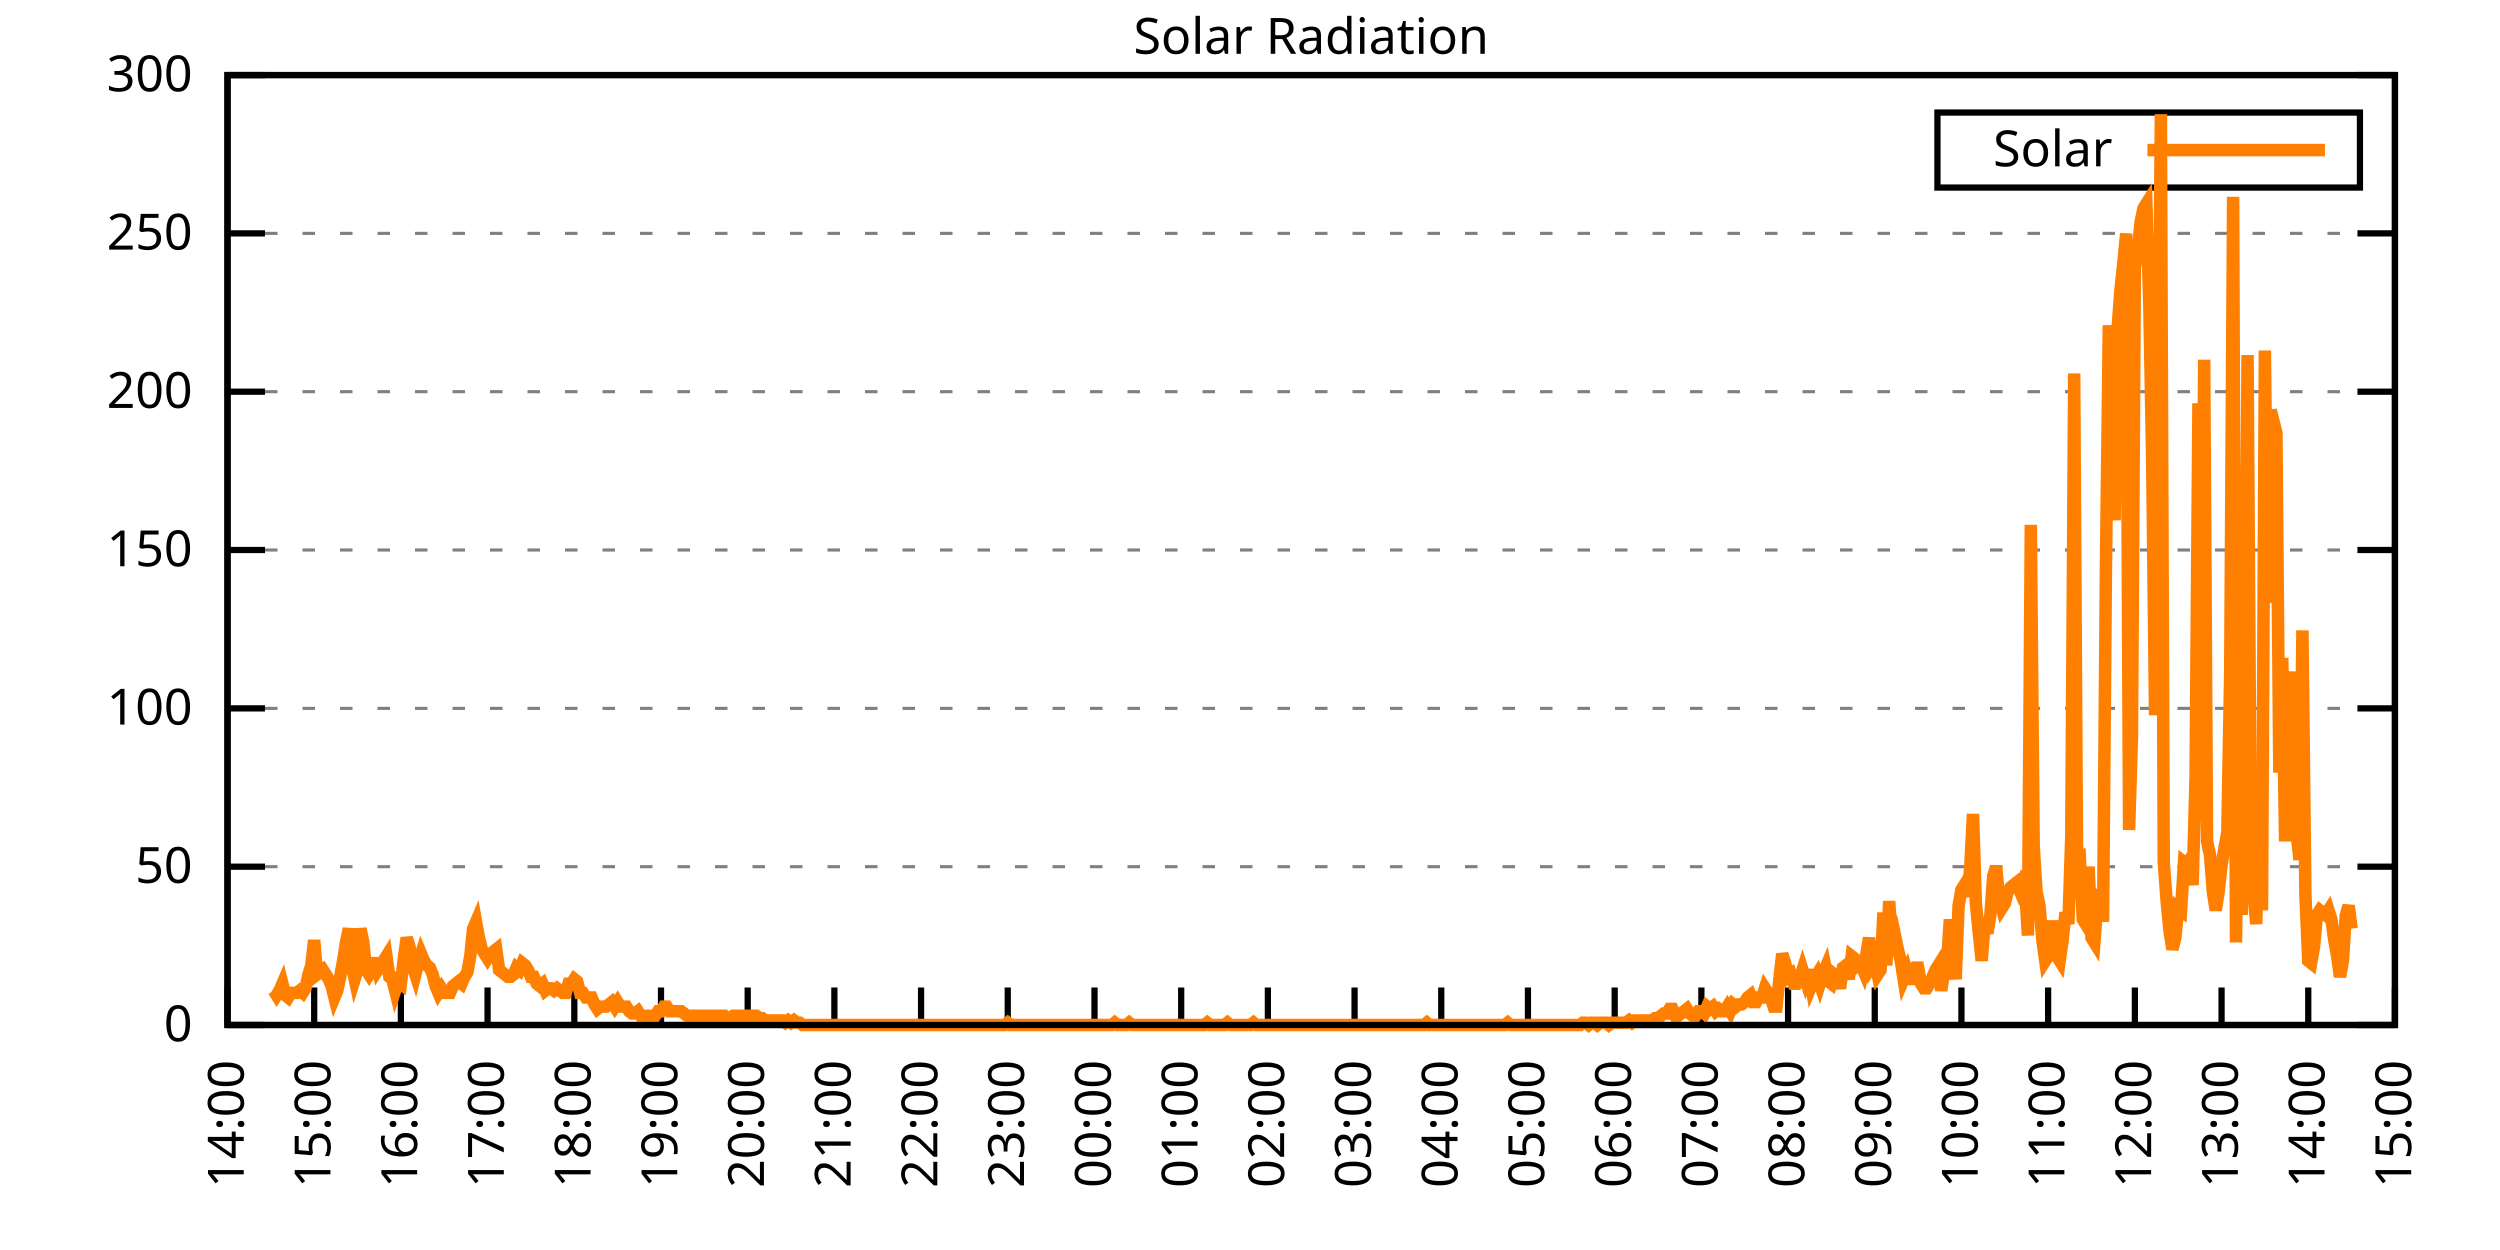
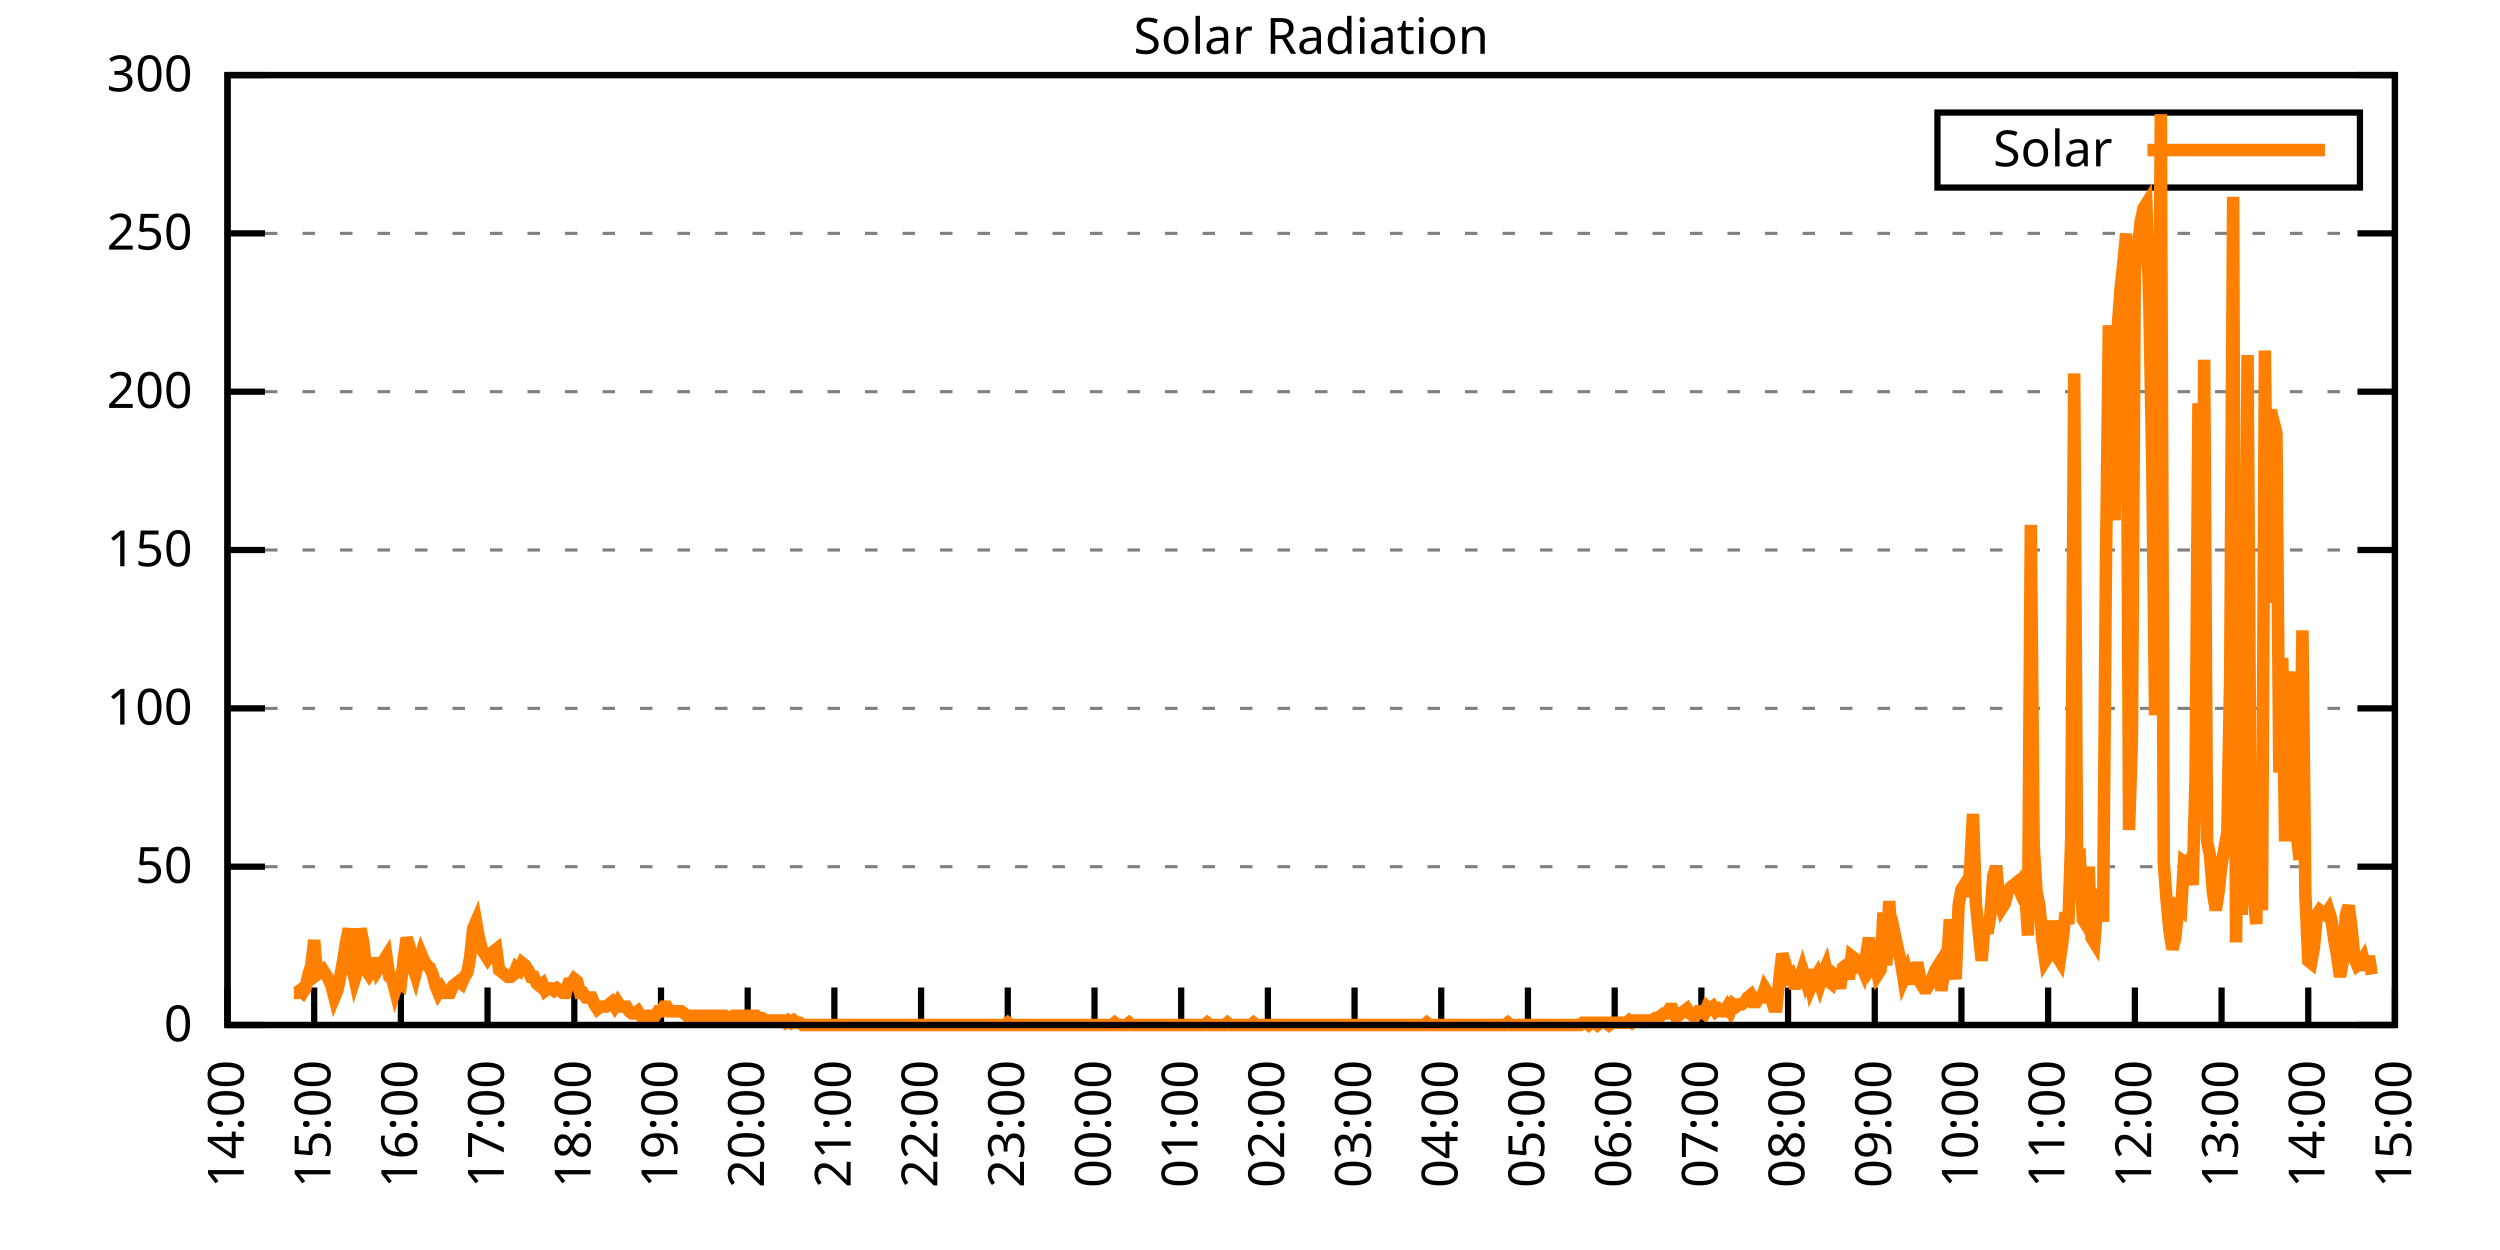
<svg xmlns="http://www.w3.org/2000/svg" xmlns:xlink="http://www.w3.org/1999/xlink" width="400" height="200" viewBox="0 0 400 200">
  <g id="gnuplot_canvas">
    <rect x="0" y="0" width="400" height="200" fill="none" />
    <defs>
      <circle id="gpDot" r="0.5" stroke-width="0.5" stroke="currentColor" />
      <path id="gpPt0" stroke-width="0.333" stroke="currentColor" d="M-1,0 h2 M0,-1 v2" />
      <path id="gpPt1" stroke-width="0.333" stroke="currentColor" d="M-1,-1 L1,1 M1,-1 L-1,1" />
      <path id="gpPt2" stroke-width="0.333" stroke="currentColor" d="M-1,0 L1,0 M0,-1 L0,1 M-1,-1 L1,1 M-1,1 L1,-1" />
      <rect id="gpPt3" stroke-width="0.333" stroke="currentColor" x="-1" y="-1" width="2" height="2" />
      <rect id="gpPt4" stroke-width="0.333" stroke="currentColor" fill="currentColor" x="-1" y="-1" width="2" height="2" />
      <circle id="gpPt5" stroke-width="0.333" stroke="currentColor" cx="0" cy="0" r="1" />
      <use xlink:href="#gpPt5" id="gpPt6" fill="currentColor" stroke="none" />
      <path id="gpPt7" stroke-width="0.333" stroke="currentColor" d="M0,-1.33 L-1.33,0.67 L1.33,0.67 z" />
      <use xlink:href="#gpPt7" id="gpPt8" fill="currentColor" stroke="none" />
      <use xlink:href="#gpPt7" id="gpPt9" stroke="currentColor" transform="rotate(180)" />
      <use xlink:href="#gpPt9" id="gpPt10" fill="currentColor" stroke="none" />
      <use xlink:href="#gpPt3" id="gpPt11" stroke="currentColor" transform="rotate(45)" />
      <use xlink:href="#gpPt11" id="gpPt12" fill="currentColor" stroke="none" />
      <path id="gpPt13" stroke-width="0.333" stroke="currentColor" d="M0,1.330 L1.265,0.411 L0.782,-1.067 L-0.782,-1.076 L-1.265,0.411 z" />
      <use xlink:href="#gpPt13" id="gpPt14" fill="currentColor" stroke="none" />
      <filter id="textbox" filterUnits="objectBoundingBox" x="0" y="0" height="1" width="1">
        <feFlood flood-color="white" flood-opacity="1" result="bgnd" />
        <feComposite in="SourceGraphic" in2="bgnd" operator="atop" />
      </filter>
      <filter id="greybox" filterUnits="objectBoundingBox" x="0" y="0" height="1" width="1">
        <feFlood flood-color="lightgrey" flood-opacity="1" result="grey" />
        <feComposite in="SourceGraphic" in2="grey" operator="atop" />
      </filter>
    </defs>
    <g fill="none" color="white" stroke="currentColor" stroke-width="1.00" stroke-linecap="butt" stroke-linejoin="miter">
</g>
    <g fill="none" color="black" stroke="currentColor" stroke-width="1.00" stroke-linecap="butt" stroke-linejoin="miter">
      <g stroke="none" shape-rendering="crispEdges">
        <polygon fill="rgb(255, 255, 255)" points="36.40,164.00 383.18,164.00 383.18,12.02 36.40,12.02 " />
      </g>
    </g>
    <g fill="none" color="black" stroke="currentColor" stroke-width="1.00" stroke-linecap="butt" stroke-linejoin="miter">
</g>
    <g fill="none" color="black" stroke="black" stroke-width="0.50" stroke-linecap="butt" stroke-linejoin="miter">
</g>
    <g fill="none" color="gray" stroke="currentColor" stroke-width="0.50" stroke-linecap="butt" stroke-linejoin="miter">
      <path stroke="gray" stroke-dasharray="2,4" class="gridline" d="M36.40,164.00 L383.19,164.00  " />
    </g>
    <g fill="none" color="gray" stroke="gray" stroke-width="1.00" stroke-linecap="butt" stroke-linejoin="miter">
</g>
    <g fill="none" color="black" stroke="currentColor" stroke-width="1.00" stroke-linecap="butt" stroke-linejoin="miter">
      <path stroke="black" d="M36.40,164.00 L42.40,164.00 M383.19,164.00 L377.19,164.00  " />
      <g transform="translate(30.80,166.60)" stroke="none" fill="black" font-family="Sans" font-size="8.00" text-anchor="end">
        <text>
          <tspan font-family="Sans"> 0</tspan>
        </text>
      </g>
    </g>
    <g fill="none" color="black" stroke="currentColor" stroke-width="1.00" stroke-linecap="butt" stroke-linejoin="miter">
</g>
    <g fill="none" color="black" stroke="black" stroke-width="0.50" stroke-linecap="butt" stroke-linejoin="miter">
</g>
    <g fill="none" color="gray" stroke="currentColor" stroke-width="0.50" stroke-linecap="butt" stroke-linejoin="miter">
      <path stroke="gray" stroke-dasharray="2,4" class="gridline" d="M36.40,138.67 L383.19,138.67  " />
    </g>
    <g fill="none" color="gray" stroke="gray" stroke-width="1.00" stroke-linecap="butt" stroke-linejoin="miter">
</g>
    <g fill="none" color="black" stroke="currentColor" stroke-width="1.00" stroke-linecap="butt" stroke-linejoin="miter">
      <path stroke="black" d="M36.40,138.67 L42.40,138.67 M383.19,138.67 L377.19,138.67  " />
      <g transform="translate(30.80,141.27)" stroke="none" fill="black" font-family="Sans" font-size="8.00" text-anchor="end">
        <text>
          <tspan font-family="Sans"> 50</tspan>
        </text>
      </g>
    </g>
    <g fill="none" color="black" stroke="currentColor" stroke-width="1.00" stroke-linecap="butt" stroke-linejoin="miter">
</g>
    <g fill="none" color="black" stroke="black" stroke-width="0.50" stroke-linecap="butt" stroke-linejoin="miter">
</g>
    <g fill="none" color="gray" stroke="currentColor" stroke-width="0.50" stroke-linecap="butt" stroke-linejoin="miter">
      <path stroke="gray" stroke-dasharray="2,4" class="gridline" d="M36.40,113.34 L383.19,113.34  " />
    </g>
    <g fill="none" color="gray" stroke="gray" stroke-width="1.00" stroke-linecap="butt" stroke-linejoin="miter">
</g>
    <g fill="none" color="black" stroke="currentColor" stroke-width="1.00" stroke-linecap="butt" stroke-linejoin="miter">
      <path stroke="black" d="M36.40,113.34 L42.40,113.34 M383.19,113.34 L377.19,113.34  " />
      <g transform="translate(30.80,115.94)" stroke="none" fill="black" font-family="Sans" font-size="8.00" text-anchor="end">
        <text>
          <tspan font-family="Sans"> 100</tspan>
        </text>
      </g>
    </g>
    <g fill="none" color="black" stroke="currentColor" stroke-width="1.00" stroke-linecap="butt" stroke-linejoin="miter">
</g>
    <g fill="none" color="black" stroke="black" stroke-width="0.50" stroke-linecap="butt" stroke-linejoin="miter">
</g>
    <g fill="none" color="gray" stroke="currentColor" stroke-width="0.50" stroke-linecap="butt" stroke-linejoin="miter">
      <path stroke="gray" stroke-dasharray="2,4" class="gridline" d="M36.40,88.00 L383.19,88.00  " />
    </g>
    <g fill="none" color="gray" stroke="gray" stroke-width="1.00" stroke-linecap="butt" stroke-linejoin="miter">
</g>
    <g fill="none" color="black" stroke="currentColor" stroke-width="1.00" stroke-linecap="butt" stroke-linejoin="miter">
      <path stroke="black" d="M36.40,88.00 L42.40,88.00 M383.19,88.00 L377.19,88.00  " />
      <g transform="translate(30.80,90.60)" stroke="none" fill="black" font-family="Sans" font-size="8.00" text-anchor="end">
        <text>
          <tspan font-family="Sans"> 150</tspan>
        </text>
      </g>
    </g>
    <g fill="none" color="black" stroke="currentColor" stroke-width="1.00" stroke-linecap="butt" stroke-linejoin="miter">
</g>
    <g fill="none" color="black" stroke="black" stroke-width="0.50" stroke-linecap="butt" stroke-linejoin="miter">
</g>
    <g fill="none" color="gray" stroke="currentColor" stroke-width="0.50" stroke-linecap="butt" stroke-linejoin="miter">
      <path stroke="gray" stroke-dasharray="2,4" class="gridline" d="M36.40,62.67 L383.19,62.67  " />
    </g>
    <g fill="none" color="gray" stroke="gray" stroke-width="1.00" stroke-linecap="butt" stroke-linejoin="miter">
</g>
    <g fill="none" color="black" stroke="currentColor" stroke-width="1.00" stroke-linecap="butt" stroke-linejoin="miter">
      <path stroke="black" d="M36.40,62.67 L42.40,62.67 M383.19,62.67 L377.19,62.67  " />
      <g transform="translate(30.80,65.27)" stroke="none" fill="black" font-family="Sans" font-size="8.00" text-anchor="end">
        <text>
          <tspan font-family="Sans"> 200</tspan>
        </text>
      </g>
    </g>
    <g fill="none" color="black" stroke="currentColor" stroke-width="1.00" stroke-linecap="butt" stroke-linejoin="miter">
</g>
    <g fill="none" color="black" stroke="black" stroke-width="0.50" stroke-linecap="butt" stroke-linejoin="miter">
</g>
    <g fill="none" color="gray" stroke="currentColor" stroke-width="0.50" stroke-linecap="butt" stroke-linejoin="miter">
      <path stroke="gray" stroke-dasharray="2,4" class="gridline" d="M36.40,37.34 L383.19,37.34  " />
    </g>
    <g fill="none" color="gray" stroke="gray" stroke-width="1.00" stroke-linecap="butt" stroke-linejoin="miter">
</g>
    <g fill="none" color="black" stroke="currentColor" stroke-width="1.00" stroke-linecap="butt" stroke-linejoin="miter">
      <path stroke="black" d="M36.40,37.34 L42.40,37.34 M383.19,37.34 L377.19,37.34  " />
      <g transform="translate(30.80,39.94)" stroke="none" fill="black" font-family="Sans" font-size="8.00" text-anchor="end">
        <text>
          <tspan font-family="Sans"> 250</tspan>
        </text>
      </g>
    </g>
    <g fill="none" color="black" stroke="currentColor" stroke-width="1.00" stroke-linecap="butt" stroke-linejoin="miter">
</g>
    <g fill="none" color="black" stroke="black" stroke-width="0.50" stroke-linecap="butt" stroke-linejoin="miter">
</g>
    <g fill="none" color="gray" stroke="currentColor" stroke-width="0.50" stroke-linecap="butt" stroke-linejoin="miter">
      <path stroke="gray" stroke-dasharray="2,4" class="gridline" d="M36.40,12.01 L383.19,12.01  " />
    </g>
    <g fill="none" color="gray" stroke="gray" stroke-width="1.00" stroke-linecap="butt" stroke-linejoin="miter">
</g>
    <g fill="none" color="black" stroke="currentColor" stroke-width="1.00" stroke-linecap="butt" stroke-linejoin="miter">
      <path stroke="black" d="M36.40,12.01 L42.40,12.01 M383.19,12.01 L377.19,12.01  " />
      <g transform="translate(30.80,14.61)" stroke="none" fill="black" font-family="Sans" font-size="8.00" text-anchor="end">
        <text>
          <tspan font-family="Sans"> 300</tspan>
        </text>
      </g>
    </g>
    <g fill="none" color="black" stroke="currentColor" stroke-width="1.00" stroke-linecap="butt" stroke-linejoin="miter">
      <path stroke="black" d="M36.40,164.00 L36.40,158.00  " />
      <g transform="translate(39.00,169.60) rotate(270.00)" stroke="none" fill="black" font-family="Sans" font-size="8.00" text-anchor="end">
        <text>
          <tspan font-family="Sans">14:00</tspan>
        </text>
      </g>
    </g>
    <g fill="none" color="black" stroke="currentColor" stroke-width="1.00" stroke-linecap="butt" stroke-linejoin="miter">
      <path stroke="black" d="M50.27,164.00 L50.27,158.00  " />
      <g transform="translate(52.87,169.60) rotate(270.00)" stroke="none" fill="black" font-family="Sans" font-size="8.00" text-anchor="end">
        <text>
          <tspan font-family="Sans">15:00</tspan>
        </text>
      </g>
    </g>
    <g fill="none" color="black" stroke="currentColor" stroke-width="1.00" stroke-linecap="butt" stroke-linejoin="miter">
      <path stroke="black" d="M64.14,164.00 L64.14,158.00  " />
      <g transform="translate(66.74,169.60) rotate(270.00)" stroke="none" fill="black" font-family="Sans" font-size="8.00" text-anchor="end">
        <text>
          <tspan font-family="Sans">16:00</tspan>
        </text>
      </g>
    </g>
    <g fill="none" color="black" stroke="currentColor" stroke-width="1.00" stroke-linecap="butt" stroke-linejoin="miter">
      <path stroke="black" d="M78.01,164.00 L78.01,158.00  " />
      <g transform="translate(80.61,169.60) rotate(270.00)" stroke="none" fill="black" font-family="Sans" font-size="8.00" text-anchor="end">
        <text>
          <tspan font-family="Sans">17:00</tspan>
        </text>
      </g>
    </g>
    <g fill="none" color="black" stroke="currentColor" stroke-width="1.00" stroke-linecap="butt" stroke-linejoin="miter">
      <path stroke="black" d="M91.89,164.00 L91.89,158.00  " />
      <g transform="translate(94.49,169.60) rotate(270.00)" stroke="none" fill="black" font-family="Sans" font-size="8.00" text-anchor="end">
        <text>
          <tspan font-family="Sans">18:00</tspan>
        </text>
      </g>
    </g>
    <g fill="none" color="black" stroke="currentColor" stroke-width="1.00" stroke-linecap="butt" stroke-linejoin="miter">
      <path stroke="black" d="M105.76,164.00 L105.76,158.00  " />
      <g transform="translate(108.36,169.60) rotate(270.00)" stroke="none" fill="black" font-family="Sans" font-size="8.00" text-anchor="end">
        <text>
          <tspan font-family="Sans">19:00</tspan>
        </text>
      </g>
    </g>
    <g fill="none" color="black" stroke="currentColor" stroke-width="1.00" stroke-linecap="butt" stroke-linejoin="miter">
      <path stroke="black" d="M119.63,164.00 L119.63,158.00  " />
      <g transform="translate(122.23,169.60) rotate(270.00)" stroke="none" fill="black" font-family="Sans" font-size="8.00" text-anchor="end">
        <text>
          <tspan font-family="Sans">20:00</tspan>
        </text>
      </g>
    </g>
    <g fill="none" color="black" stroke="currentColor" stroke-width="1.00" stroke-linecap="butt" stroke-linejoin="miter">
      <path stroke="black" d="M133.50,164.00 L133.50,158.00  " />
      <g transform="translate(136.10,169.60) rotate(270.00)" stroke="none" fill="black" font-family="Sans" font-size="8.00" text-anchor="end">
        <text>
          <tspan font-family="Sans">21:00</tspan>
        </text>
      </g>
    </g>
    <g fill="none" color="black" stroke="currentColor" stroke-width="1.00" stroke-linecap="butt" stroke-linejoin="miter">
      <path stroke="black" d="M147.37,164.00 L147.37,158.00  " />
      <g transform="translate(149.97,169.60) rotate(270.00)" stroke="none" fill="black" font-family="Sans" font-size="8.00" text-anchor="end">
        <text>
          <tspan font-family="Sans">22:00</tspan>
        </text>
      </g>
    </g>
    <g fill="none" color="black" stroke="currentColor" stroke-width="1.00" stroke-linecap="butt" stroke-linejoin="miter">
      <path stroke="black" d="M161.24,164.00 L161.24,158.00  " />
      <g transform="translate(163.84,169.60) rotate(270.00)" stroke="none" fill="black" font-family="Sans" font-size="8.00" text-anchor="end">
        <text>
          <tspan font-family="Sans">23:00</tspan>
        </text>
      </g>
    </g>
    <g fill="none" color="black" stroke="currentColor" stroke-width="1.00" stroke-linecap="butt" stroke-linejoin="miter">
      <path stroke="black" d="M175.12,164.00 L175.12,158.00  " />
      <g transform="translate(177.72,169.60) rotate(270.00)" stroke="none" fill="black" font-family="Sans" font-size="8.00" text-anchor="end">
        <text>
          <tspan font-family="Sans">00:00</tspan>
        </text>
      </g>
    </g>
    <g fill="none" color="black" stroke="currentColor" stroke-width="1.00" stroke-linecap="butt" stroke-linejoin="miter">
      <path stroke="black" d="M188.99,164.00 L188.99,158.00  " />
      <g transform="translate(191.59,169.60) rotate(270.00)" stroke="none" fill="black" font-family="Sans" font-size="8.00" text-anchor="end">
        <text>
          <tspan font-family="Sans">01:00</tspan>
        </text>
      </g>
    </g>
    <g fill="none" color="black" stroke="currentColor" stroke-width="1.00" stroke-linecap="butt" stroke-linejoin="miter">
      <path stroke="black" d="M202.86,164.00 L202.86,158.00  " />
      <g transform="translate(205.46,169.60) rotate(270.00)" stroke="none" fill="black" font-family="Sans" font-size="8.00" text-anchor="end">
        <text>
          <tspan font-family="Sans">02:00</tspan>
        </text>
      </g>
    </g>
    <g fill="none" color="black" stroke="currentColor" stroke-width="1.00" stroke-linecap="butt" stroke-linejoin="miter">
      <path stroke="black" d="M216.73,164.00 L216.73,158.00  " />
      <g transform="translate(219.33,169.60) rotate(270.00)" stroke="none" fill="black" font-family="Sans" font-size="8.00" text-anchor="end">
        <text>
          <tspan font-family="Sans">03:00</tspan>
        </text>
      </g>
    </g>
    <g fill="none" color="black" stroke="currentColor" stroke-width="1.00" stroke-linecap="butt" stroke-linejoin="miter">
      <path stroke="black" d="M230.60,164.00 L230.60,158.00  " />
      <g transform="translate(233.20,169.60) rotate(270.00)" stroke="none" fill="black" font-family="Sans" font-size="8.00" text-anchor="end">
        <text>
          <tspan font-family="Sans">04:00</tspan>
        </text>
      </g>
    </g>
    <g fill="none" color="black" stroke="currentColor" stroke-width="1.00" stroke-linecap="butt" stroke-linejoin="miter">
      <path stroke="black" d="M244.47,164.00 L244.47,158.00  " />
      <g transform="translate(247.07,169.60) rotate(270.00)" stroke="none" fill="black" font-family="Sans" font-size="8.00" text-anchor="end">
        <text>
          <tspan font-family="Sans">05:00</tspan>
        </text>
      </g>
    </g>
    <g fill="none" color="black" stroke="currentColor" stroke-width="1.00" stroke-linecap="butt" stroke-linejoin="miter">
      <path stroke="black" d="M258.35,164.00 L258.35,158.00  " />
      <g transform="translate(260.95,169.60) rotate(270.00)" stroke="none" fill="black" font-family="Sans" font-size="8.00" text-anchor="end">
        <text>
          <tspan font-family="Sans">06:00</tspan>
        </text>
      </g>
    </g>
    <g fill="none" color="black" stroke="currentColor" stroke-width="1.00" stroke-linecap="butt" stroke-linejoin="miter">
      <path stroke="black" d="M272.22,164.00 L272.22,158.00  " />
      <g transform="translate(274.82,169.60) rotate(270.00)" stroke="none" fill="black" font-family="Sans" font-size="8.00" text-anchor="end">
        <text>
          <tspan font-family="Sans">07:00</tspan>
        </text>
      </g>
    </g>
    <g fill="none" color="black" stroke="currentColor" stroke-width="1.00" stroke-linecap="butt" stroke-linejoin="miter">
      <path stroke="black" d="M286.09,164.00 L286.09,158.00  " />
      <g transform="translate(288.69,169.60) rotate(270.00)" stroke="none" fill="black" font-family="Sans" font-size="8.00" text-anchor="end">
        <text>
          <tspan font-family="Sans">08:00</tspan>
        </text>
      </g>
    </g>
    <g fill="none" color="black" stroke="currentColor" stroke-width="1.00" stroke-linecap="butt" stroke-linejoin="miter">
      <path stroke="black" d="M299.96,164.00 L299.96,158.00  " />
      <g transform="translate(302.56,169.60) rotate(270.00)" stroke="none" fill="black" font-family="Sans" font-size="8.00" text-anchor="end">
        <text>
          <tspan font-family="Sans">09:00</tspan>
        </text>
      </g>
    </g>
    <g fill="none" color="black" stroke="currentColor" stroke-width="1.00" stroke-linecap="butt" stroke-linejoin="miter">
      <path stroke="black" d="M313.83,164.00 L313.83,158.00  " />
      <g transform="translate(316.43,169.60) rotate(270.00)" stroke="none" fill="black" font-family="Sans" font-size="8.00" text-anchor="end">
        <text>
          <tspan font-family="Sans">10:00</tspan>
        </text>
      </g>
    </g>
    <g fill="none" color="black" stroke="currentColor" stroke-width="1.00" stroke-linecap="butt" stroke-linejoin="miter">
      <path stroke="black" d="M327.70,164.00 L327.70,158.00  " />
      <g transform="translate(330.30,169.60) rotate(270.00)" stroke="none" fill="black" font-family="Sans" font-size="8.00" text-anchor="end">
        <text>
          <tspan font-family="Sans">11:00</tspan>
        </text>
      </g>
    </g>
    <g fill="none" color="black" stroke="currentColor" stroke-width="1.00" stroke-linecap="butt" stroke-linejoin="miter">
      <path stroke="black" d="M341.58,164.00 L341.58,158.00  " />
      <g transform="translate(344.18,169.60) rotate(270.00)" stroke="none" fill="black" font-family="Sans" font-size="8.00" text-anchor="end">
        <text>
          <tspan font-family="Sans">12:00</tspan>
        </text>
      </g>
    </g>
    <g fill="none" color="black" stroke="currentColor" stroke-width="1.00" stroke-linecap="butt" stroke-linejoin="miter">
      <path stroke="black" d="M355.45,164.00 L355.45,158.00  " />
      <g transform="translate(358.05,169.60) rotate(270.00)" stroke="none" fill="black" font-family="Sans" font-size="8.00" text-anchor="end">
        <text>
          <tspan font-family="Sans">13:00</tspan>
        </text>
      </g>
    </g>
    <g fill="none" color="black" stroke="currentColor" stroke-width="1.00" stroke-linecap="butt" stroke-linejoin="miter">
      <path stroke="black" d="M369.32,164.00 L369.32,158.00  " />
      <g transform="translate(371.92,169.60) rotate(270.00)" stroke="none" fill="black" font-family="Sans" font-size="8.00" text-anchor="end">
        <text>
          <tspan font-family="Sans">14:00</tspan>
        </text>
      </g>
    </g>
    <g fill="none" color="black" stroke="currentColor" stroke-width="1.00" stroke-linecap="butt" stroke-linejoin="miter">
      <path stroke="black" d="M383.19,164.00 L383.19,158.00  " />
      <g transform="translate(385.79,169.60) rotate(270.00)" stroke="none" fill="black" font-family="Sans" font-size="8.00" text-anchor="end">
        <text>
          <tspan font-family="Sans">15:00</tspan>
        </text>
      </g>
    </g>
    <g fill="none" color="black" stroke="currentColor" stroke-width="1.00" stroke-linecap="butt" stroke-linejoin="miter">
</g>
    <g fill="none" color="black" stroke="currentColor" stroke-width="1.00" stroke-linecap="butt" stroke-linejoin="miter">
      <path stroke="black" d="M36.40,12.01 L36.40,164.00 L383.19,164.00 L383.19,12.01 L36.40,12.01 Z  " />
    </g>
    <g fill="none" color="black" stroke="currentColor" stroke-width="1.00" stroke-linecap="butt" stroke-linejoin="miter">
</g>
    <g fill="none" color="black" stroke="currentColor" stroke-width="1.00" stroke-linecap="butt" stroke-linejoin="miter">
      <path stroke="black" d="M309.99,30.01 L309.99,18.01 L377.59,18.01 L377.59,30.01 L309.99,30.01 Z  " />
    </g>
    <g id="Solar_Radiation_plot_1">
      <g fill="none" color="white" stroke="black" stroke-width="2.00" stroke-linecap="butt" stroke-linejoin="miter">
</g>
      <g fill="none" color="black" stroke="currentColor" stroke-width="2.00" stroke-linecap="butt" stroke-linejoin="miter">
        <g transform="translate(337.99,26.61)" stroke="none" fill="black" font-family="Sans" font-size="8.00" text-anchor="end">
          <text>
            <tspan font-family="Sans">Solar</tspan>
          </text>
        </g>
      </g>
      <g fill="none" color="black" stroke="currentColor" stroke-width="2.00" stroke-linecap="butt" stroke-linejoin="miter">
-         <path stroke="rgb(255, 127,   0)" d="M343.59,24.01 L371.99,24.01 M43.80,158.49 L44.26,159.23 L44.72,158.49 L45.19,157.39 L45.65,159.23 L46.11,159.60   L46.57,158.86 L47.03,158.86 L47.50,158.86 L47.96,158.49 L48.42,158.86 L48.88,158.13 L49.35,155.92 L49.81,154.46   L50.27,150.42 L50.73,155.92 L51.20,155.56 L51.66,155.19 L52.12,155.92 L52.58,156.66 L53.05,157.76 L53.51,159.60   L53.97,158.49 L54.43,156.29 L54.90,153.72 L55.36,150.79 L55.82,148.58 L56.28,154.46 L56.75,156.66 L57.21,155.19   L57.67,148.58 L58.13,150.79 L58.59,155.19 L59.06,155.92 L59.52,155.19 L59.98,153.35 L60.44,155.19 L60.91,154.46   L61.37,153.72 L61.83,152.99 L62.29,156.29 L62.76,156.66 L63.22,158.49 L63.68,157.03 L64.14,157.39 L64.61,153.35   L65.07,150.05 L65.53,151.52 L65.99,154.46 L66.46,155.92 L66.92,154.09 L67.38,152.62 L67.84,153.72 L68.30,154.46   L68.77,154.82 L69.23,155.92 L69.69,157.76 L70.15,158.86 L70.62,158.13 L71.08,158.86 L71.54,158.86 L72.00,158.86   L72.47,157.76 L72.93,157.39 L73.39,157.03 L73.85,157.39 L74.32,156.29 L74.78,155.56 L75.24,152.99 L75.70,148.58   L76.17,147.48 L76.63,150.05 L77.09,151.89 L77.55,152.62 L78.01,153.35 L78.48,152.62 L78.94,152.25 L79.40,151.89   L79.86,155.19 L80.33,155.56 L80.79,155.92 L81.25,156.29 L81.71,156.29 L82.18,155.92 L82.64,154.82 L83.10,155.19   L83.56,154.09 L84.03,154.46 L84.49,155.19 L84.95,156.29 L85.41,156.29 L85.88,157.39 L86.34,157.76 L86.80,157.39   L87.26,158.49 L87.72,158.13 L88.19,158.13 L88.65,158.49 L89.11,158.13 L89.57,158.49 L90.04,158.86 L90.50,158.86   L90.96,157.39 L91.42,157.39 L91.89,156.66 L92.35,157.03 L92.81,158.86 L93.27,158.86 L93.74,159.60 L94.20,159.60   L94.66,159.60 L95.12,160.70 L95.59,161.43 L96.05,161.06 L96.51,161.06 L96.97,161.06 L97.44,160.70 L97.90,160.33   L98.36,161.06 L98.82,160.33 L99.28,161.06 L99.75,161.06 L100.21,161.06 L100.67,161.80 L101.13,162.16 L101.60,162.16   L102.06,161.80 L102.52,162.53 L102.98,162.53 L103.45,162.53 L103.91,162.53 L104.37,162.53 L104.83,162.53 L105.30,161.80   L105.76,161.80 L106.22,161.06 L106.68,161.06 L107.15,161.80 L107.61,161.80 L108.07,161.80 L108.53,161.80 L108.99,161.80   L109.46,162.16 L109.92,162.53 L110.38,162.53 L110.84,162.53 L111.31,162.53 L111.77,162.53 L112.23,162.53 L112.69,162.53   L113.16,162.53 L113.62,162.53 L114.08,162.53 L114.54,162.53 L115.01,162.53 L115.47,162.53 L115.93,162.53 L116.39,162.90   L116.86,162.90 L117.32,162.53 L117.78,162.53 L118.24,162.53 L118.70,162.53 L119.17,162.53 L119.63,162.53 L120.09,162.53   L120.55,162.53 L121.02,162.53 L121.48,162.90 L121.94,162.90 L122.40,163.27 L122.87,163.27 L123.33,163.27 L123.79,163.27   L124.25,163.27 L124.72,163.27 L125.18,163.27 L125.64,163.63 L126.10,163.27 L126.57,163.63 L127.03,163.27 L127.49,163.63   L127.95,163.63 L128.41,164.00 L128.88,164.00 L129.34,164.00 L129.80,164.00 L130.26,164.00 L130.73,164.00 L131.19,164.00   L131.65,164.00 L132.11,164.00 L132.58,164.00 L133.04,164.00 L133.50,164.00 L133.96,164.00 L134.43,164.00 L134.89,164.00   L135.35,164.00 L135.81,164.00 L136.28,164.00 L136.74,164.00 L137.20,164.00 L137.66,164.00 L138.13,164.00 L138.59,164.00   L139.05,164.00 L139.51,164.00 L139.97,164.00 L140.44,164.00 L140.90,164.00 L141.36,164.00 L141.82,164.00 L142.29,164.00   L142.75,164.00 L143.21,164.00 L143.67,164.00 L144.14,164.00 L144.60,164.00 L145.06,164.00 L145.52,164.00 L145.99,164.00   L146.45,164.00 L146.91,164.00 L147.37,164.00 L147.84,164.00 L148.30,164.00 L148.76,164.00 L149.22,164.00 L149.68,164.00   L150.15,164.00 L150.61,164.00 L151.07,164.00 L151.53,164.00 L152.00,164.00 L152.46,164.00 L152.92,164.00 L153.38,164.00   L153.85,164.00 L154.31,164.00 L154.77,164.00 L155.23,164.00 L155.70,164.00 L156.16,164.00 L156.62,164.00 L157.08,164.00   L157.55,164.00 L158.01,164.00 L158.47,164.00 L158.93,164.00 L159.39,164.00 L159.86,164.00 L160.32,164.00 L160.78,164.00   L161.24,163.63 L161.71,164.00 L162.17,164.00 L162.63,164.00 L163.09,164.00 L163.56,164.00 L164.02,164.00 L164.48,164.00   L164.94,164.00 L165.41,164.00 L165.87,164.00 L166.33,164.00 L166.79,164.00 L167.26,164.00 L167.72,164.00 L168.18,164.00   L168.64,164.00 L169.10,164.00 L169.57,164.00 L170.03,164.00 L170.49,164.00 L170.95,164.00 L171.42,164.00 L171.88,164.00   L172.34,164.00 L172.80,164.00 L173.27,164.00 L173.73,164.00 L174.19,164.00 L174.65,164.00 L175.12,164.00 L175.58,164.00   L176.04,164.00 L176.50,164.00 L176.97,164.00 L177.43,164.00 L177.89,164.00 L178.35,163.63 L178.82,164.00 L179.28,164.00   L179.74,164.00 L180.20,164.00 L180.66,163.63 L181.13,164.00 L181.59,164.00 L182.05,164.00 L182.51,164.00 L182.98,164.00   L183.44,164.00 L183.90,164.00 L184.36,164.00 L184.83,164.00 L185.29,164.00 L185.75,164.00 L186.21,164.00 L186.68,164.00   L187.14,164.00 L187.60,164.00 L188.06,164.00 L188.53,164.00 L188.99,164.00 L189.45,164.00 L189.91,164.00 L190.37,164.00   L190.84,164.00 L191.30,164.00 L191.76,164.00 L192.22,164.00 L192.69,164.00 L193.15,163.63 L193.61,164.00 L194.07,164.00   L194.54,164.00 L195.00,164.00 L195.46,164.00 L195.92,164.00 L196.39,163.63 L196.85,164.00 L197.31,164.00 L197.77,164.00   L198.24,164.00 L198.70,164.00 L199.16,164.00 L199.62,164.00 L200.08,164.00 L200.55,163.63 L201.01,164.00 L201.47,164.00   L201.93,164.00 L202.40,164.00 L202.86,164.00 L203.32,164.00 L203.78,164.00 L204.25,164.00 L204.71,164.00 L205.17,164.00   L205.63,164.00 L206.10,164.00 L206.56,164.00 L207.02,164.00 L207.48,164.00 L207.95,164.00 L208.41,164.00 L208.87,164.00   L209.33,164.00 L209.80,164.00 L210.26,164.00 L210.72,164.00 L211.18,164.00 L211.64,164.00 L212.11,164.00 L212.57,164.00   L213.03,164.00 L213.49,164.00 L213.96,164.00 L214.42,164.00 L214.88,164.00 L215.34,164.00 L215.81,164.00 L216.27,164.00   L216.73,164.00 L217.19,164.00 L217.66,164.00 L218.12,164.00 L218.58,164.00 L219.04,164.00 L219.51,164.00 L219.97,164.00   L220.43,164.00 L220.89,164.00 L221.35,164.00 L221.82,164.00 L222.28,164.00 L222.74,164.00 L223.20,164.00 L223.67,164.00   L224.13,164.00 L224.59,164.00 L225.05,164.00 L225.52,164.00 L225.98,164.00 L226.44,164.00 L226.90,164.00 L227.37,164.00   L227.83,164.00 L228.29,163.63 L228.75,164.00 L229.22,164.00 L229.68,164.00 L230.14,164.00 L230.60,164.00 L231.06,164.00   L231.53,164.00 L231.99,164.00 L232.45,164.00 L232.91,164.00 L233.38,164.00 L233.84,164.00 L234.30,164.00 L234.76,164.00   L235.23,164.00 L235.69,164.00 L236.15,164.00 L236.61,164.00 L237.08,164.00 L237.54,164.00 L238.00,164.00 L238.46,164.00   L238.93,164.00 L239.39,164.00 L239.85,164.00 L240.31,164.00 L240.77,164.00 L241.24,163.63 L241.70,164.00 L242.16,164.00   L242.62,164.00 L243.09,164.00 L243.55,164.00 L244.01,164.00 L244.47,164.00 L244.94,164.00 L245.40,164.00 L245.86,164.00   L246.32,164.00 L246.79,164.00 L247.25,164.00 L247.71,164.00 L248.17,164.00 L248.64,164.00 L249.10,164.00 L249.56,164.00   L250.02,164.00 L250.49,164.00 L250.95,164.00 L251.41,164.00 L251.87,164.00 L252.33,164.00 L252.80,164.00 L253.26,163.63   L253.72,163.63 L254.18,164.00 L254.65,163.63 L255.11,163.63 L255.57,164.00 L256.03,163.63 L256.50,163.63 L256.96,163.63   L257.42,164.00 L257.88,163.63 L258.35,163.63 L258.81,163.63 L259.27,163.63 L259.73,163.63 L260.20,163.63 L260.66,163.27   L261.12,163.63 L261.58,163.27 L262.04,163.27 L262.51,163.27 L262.97,163.27 L263.43,163.27 L263.89,163.27 L264.36,163.27   L264.82,162.90 L265.28,162.90 L265.74,162.53 L266.21,162.16 L266.67,162.16 L267.13,161.43 L267.59,161.43 L268.06,162.53   L268.52,162.53 L268.98,162.16 L269.44,161.80 L269.91,161.43 L270.37,162.16 L270.83,162.53 L271.29,162.53 L271.75,161.80   L272.22,161.80 L272.68,162.16 L273.14,161.06 L273.60,161.43 L274.07,161.06 L274.53,161.80 L274.99,161.43 L275.45,161.80   L275.92,161.80 L276.38,161.06 L276.84,161.80 L277.30,160.70 L277.77,161.06 L278.23,160.70 L278.69,160.70 L279.15,160.33   L279.62,159.60 L280.08,159.23 L280.54,160.33 L281.00,160.33 L281.46,159.60 L281.93,159.60 L282.39,158.13 L282.85,158.86   L283.31,159.60 L283.78,161.06 L284.24,161.06 L284.70,156.66 L285.16,152.62 L285.63,154.09 L286.09,156.29 L286.55,155.92   L287.01,157.39 L287.48,157.39 L287.94,156.66 L288.40,155.19 L288.86,156.66 L289.33,155.19 L289.79,157.76 L290.25,156.66   L290.71,155.92 L291.18,157.39 L291.64,155.92 L292.10,154.82 L292.56,157.03 L293.02,157.39 L293.49,155.92 L293.95,156.29   L294.41,158.13 L294.87,154.82 L295.34,154.46 L295.80,156.66 L296.26,152.99 L296.72,153.35 L297.19,154.46 L297.65,154.09   L298.11,155.19 L298.57,152.99 L299.04,150.05 L299.50,154.46 L299.96,153.72 L300.42,155.92 L300.89,155.19 L301.35,146.01   L301.81,154.46 L302.27,144.18 L302.73,150.79 L303.20,149.68 L303.66,151.89 L304.12,153.72 L304.58,156.66 L305.05,155.56   L305.51,157.39 L305.97,155.56 L306.43,154.82 L306.90,154.82 L307.36,157.39 L307.82,158.13 L308.28,158.13 L308.75,157.39   L309.21,156.29 L309.67,155.19 L310.13,154.46 L310.60,158.49 L311.06,155.56 L311.52,154.09 L311.98,147.11 L312.44,153.35   L312.91,156.66 L313.37,144.91 L313.83,142.34 L314.29,141.61 L314.76,143.44 L315.22,139.04 L315.68,130.23 L316.14,144.55   L316.61,149.32 L317.07,153.72 L317.53,147.85 L317.99,149.32 L318.46,146.38 L318.92,140.14 L319.38,138.67 L319.84,143.44   L320.31,145.28 L320.77,144.55 L321.23,142.71 L321.69,141.98 L322.15,141.61 L322.62,141.24 L323.08,142.34 L323.54,141.24   L324.00,141.98 L324.47,149.68 L324.93,83.98 L325.39,135.37 L325.85,142.71 L326.32,144.91 L326.78,150.42 L327.24,153.72   L327.70,152.99 L328.17,148.22 L328.63,148.22 L329.09,152.99 L329.55,153.72 L330.02,150.42 L330.48,146.01 L330.94,147.85   L331.40,133.90 L331.87,59.75 L332.33,137.94 L332.79,137.57 L333.25,147.11 L333.71,147.85 L334.18,138.67 L334.64,150.05   L335.10,150.79 L335.56,144.91 L336.03,142.34 L336.49,147.48 L336.95,90.59 L337.41,52.04 L337.88,66.73 L338.34,83.24   L338.80,52.78 L339.26,46.54 L339.73,42.13 L340.19,37.36 L340.65,132.80 L341.11,118.12 L341.58,42.87 L342.04,39.93   L342.50,35.52 L342.96,33.32 L343.42,32.59 L343.89,48.74 L344.35,73.70 L344.81,114.44 L345.27,76.27 L345.74,18.27   L346.20,137.94 L346.66,144.18 L347.12,148.95 L347.59,151.89 L348.05,150.05 L348.51,145.28 L348.97,145.65 L349.44,137.94   L349.90,138.30 L350.36,137.57 L350.82,141.61 L351.29,124.36 L351.75,64.52 L352.21,124.36 L352.67,57.55 L353.13,134.63   L353.60,136.84 L354.06,142.71 L354.52,145.65 L354.98,142.71 L355.45,138.30 L355.91,135.74 L356.37,133.17 L356.83,107.84   L357.30,31.49 L357.76,150.79 L358.22,112.61 L358.68,146.38 L359.15,119.95 L359.61,56.81 L360.07,127.66 L360.53,142.34   L361.00,147.85 L361.46,126.19 L361.92,145.65 L362.38,56.08 L362.84,96.46 L363.31,65.62 L364.23,69.29 L364.69,123.62   L365.16,105.27 L365.62,134.63 L366.08,111.14 L366.54,107.47 L367.01,129.86 L367.47,133.53 L367.93,137.57 L368.39,100.86   L368.86,143.08 L369.32,153.72 L369.78,154.09 L370.24,151.52 L370.71,146.38 L371.17,145.65 L371.63,146.01 L372.09,146.38   L372.56,145.65 L373.02,147.11 L373.48,150.42 L373.94,152.99 L374.40,156.29 L374.87,153.72 L375.33,146.38 L375.79,144.91   L376.25,148.58  " />
+         <path stroke="rgb(255, 127,   0)" d="M343.59,24.01 L371.99,24.01 M47.03,158.86 L47.50,158.86 L47.96,158.49 L48.42,158.86 L48.88,158.13 L49.35,155.92   L49.81,154.46 L50.27,150.42 L50.73,155.92 L51.20,155.56 L51.66,155.19 L52.12,155.92 L52.58,156.66 L53.05,157.76   L53.51,159.60 L53.97,158.49 L54.43,156.29 L54.90,153.72 L55.36,150.79 L55.82,148.58 L56.28,154.46 L56.75,156.66   L57.21,155.19 L57.67,148.58 L58.13,150.79 L58.59,155.19 L59.06,155.92 L59.52,155.19 L59.98,153.35 L60.44,155.19   L60.91,154.46 L61.37,153.72 L61.83,152.99 L62.29,156.29 L62.76,156.66 L63.22,158.49 L63.68,157.03 L64.14,157.39   L64.61,153.35 L65.07,150.05 L65.53,151.52 L65.99,154.46 L66.46,155.92 L66.92,154.09 L67.38,152.62 L67.84,153.72   L68.30,154.46 L68.77,154.82 L69.23,155.92 L69.69,157.76 L70.15,158.86 L70.62,158.13 L71.08,158.86 L71.54,158.86   L72.00,158.86 L72.47,157.76 L72.93,157.39 L73.39,157.03 L73.85,157.39 L74.32,156.29 L74.78,155.56 L75.24,152.99   L75.70,148.58 L76.17,147.48 L76.63,150.05 L77.09,151.89 L77.55,152.62 L78.01,153.35 L78.48,152.62 L78.94,152.25   L79.40,151.89 L79.86,155.19 L80.33,155.56 L80.79,155.92 L81.25,156.29 L81.71,156.29 L82.18,155.92 L82.64,154.82   L83.10,155.19 L83.56,154.09 L84.03,154.46 L84.49,155.19 L84.95,156.29 L85.41,156.29 L85.88,157.39 L86.34,157.76   L86.80,157.39 L87.26,158.49 L87.72,158.13 L88.19,158.13 L88.65,158.49 L89.11,158.13 L89.57,158.49 L90.04,158.86   L90.50,158.86 L90.96,157.39 L91.42,157.39 L91.89,156.66 L92.35,157.03 L92.81,158.86 L93.27,158.86 L93.74,159.60   L94.20,159.60 L94.66,159.60 L95.12,160.70 L95.59,161.43 L96.05,161.06 L96.51,161.06 L96.97,161.06 L97.44,160.70   L97.90,160.33 L98.36,161.06 L98.82,160.33 L99.28,161.06 L99.75,161.06 L100.21,161.06 L100.67,161.80 L101.13,162.16   L101.60,162.16 L102.06,161.80 L102.52,162.53 L102.98,162.53 L103.45,162.53 L103.91,162.53 L104.37,162.53 L104.83,162.53   L105.30,161.80 L105.76,161.80 L106.22,161.06 L106.68,161.06 L107.15,161.80 L107.61,161.80 L108.07,161.80 L108.53,161.80   L108.99,161.80 L109.46,162.16 L109.92,162.53 L110.38,162.53 L110.84,162.53 L111.31,162.53 L111.77,162.53 L112.23,162.53   L112.69,162.53 L113.16,162.53 L113.62,162.53 L114.08,162.53 L114.54,162.53 L115.01,162.53 L115.47,162.53 L115.93,162.53   L116.39,162.90 L116.86,162.90 L117.32,162.53 L117.78,162.53 L118.24,162.53 L118.70,162.53 L119.17,162.53 L119.63,162.53   L120.09,162.53 L120.55,162.53 L121.02,162.53 L121.48,162.90 L121.94,162.90 L122.40,163.27 L122.87,163.27 L123.33,163.27   L123.79,163.27 L124.25,163.27 L124.72,163.27 L125.18,163.27 L125.64,163.63 L126.10,163.27 L126.57,163.63 L127.03,163.27   L127.49,163.63 L127.95,163.63 L128.41,164.00 L128.88,164.00 L129.34,164.00 L129.80,164.00 L130.26,164.00 L130.73,164.00   L131.19,164.00 L131.65,164.00 L132.11,164.00 L132.58,164.00 L133.04,164.00 L133.50,164.00 L133.96,164.00 L134.43,164.00   L134.89,164.00 L135.35,164.00 L135.81,164.00 L136.28,164.00 L136.74,164.00 L137.20,164.00 L137.66,164.00 L138.13,164.00   L138.59,164.00 L139.05,164.00 L139.51,164.00 L139.97,164.00 L140.44,164.00 L140.90,164.00 L141.36,164.00 L141.82,164.00   L142.29,164.00 L142.75,164.00 L143.21,164.00 L143.67,164.00 L144.14,164.00 L144.60,164.00 L145.06,164.00 L145.52,164.00   L145.99,164.00 L146.45,164.00 L146.91,164.00 L147.37,164.00 L147.84,164.00 L148.30,164.00 L148.76,164.00 L149.22,164.00   L149.68,164.00 L150.15,164.00 L150.61,164.00 L151.07,164.00 L151.53,164.00 L152.00,164.00 L152.46,164.00 L152.92,164.00   L153.38,164.00 L153.85,164.00 L154.31,164.00 L154.77,164.00 L155.23,164.00 L155.70,164.00 L156.16,164.00 L156.62,164.00   L157.08,164.00 L157.55,164.00 L158.01,164.00 L158.47,164.00 L158.93,164.00 L159.39,164.00 L159.86,164.00 L160.32,164.00   L160.78,164.00 L161.24,163.63 L161.71,164.00 L162.17,164.00 L162.63,164.00 L163.09,164.00 L163.56,164.00 L164.02,164.00   L164.48,164.00 L164.94,164.00 L165.41,164.00 L165.87,164.00 L166.33,164.00 L166.79,164.00 L167.26,164.00 L167.72,164.00   L168.18,164.00 L168.64,164.00 L169.10,164.00 L169.57,164.00 L170.03,164.00 L170.49,164.00 L170.95,164.00 L171.42,164.00   L171.88,164.00 L172.34,164.00 L172.80,164.00 L173.27,164.00 L173.73,164.00 L174.19,164.00 L174.65,164.00 L175.12,164.00   L175.58,164.00 L176.04,164.00 L176.50,164.00 L176.97,164.00 L177.43,164.00 L177.89,164.00 L178.35,163.63 L178.82,164.00   L179.28,164.00 L179.74,164.00 L180.20,164.00 L180.66,163.63 L181.13,164.00 L181.59,164.00 L182.05,164.00 L182.51,164.00   L182.98,164.00 L183.44,164.00 L183.90,164.00 L184.36,164.00 L184.83,164.00 L185.29,164.00 L185.75,164.00 L186.21,164.00   L186.68,164.00 L187.14,164.00 L187.60,164.00 L188.06,164.00 L188.53,164.00 L188.99,164.00 L189.45,164.00 L189.91,164.00   L190.37,164.00 L190.84,164.00 L191.30,164.00 L191.76,164.00 L192.22,164.00 L192.69,164.00 L193.15,163.63 L193.61,164.00   L194.07,164.00 L194.54,164.00 L195.00,164.00 L195.46,164.00 L195.92,164.00 L196.39,163.63 L196.85,164.00 L197.31,164.00   L197.77,164.00 L198.24,164.00 L198.70,164.00 L199.16,164.00 L199.62,164.00 L200.08,164.00 L200.55,163.63 L201.01,164.00   L201.47,164.00 L201.93,164.00 L202.40,164.00 L202.86,164.00 L203.32,164.00 L203.78,164.00 L204.25,164.00 L204.71,164.00   L205.17,164.00 L205.63,164.00 L206.10,164.00 L206.56,164.00 L207.02,164.00 L207.48,164.00 L207.95,164.00 L208.41,164.00   L208.87,164.00 L209.33,164.00 L209.80,164.00 L210.26,164.00 L210.72,164.00 L211.18,164.00 L211.64,164.00 L212.11,164.00   L212.57,164.00 L213.03,164.00 L213.49,164.00 L213.96,164.00 L214.42,164.00 L214.88,164.00 L215.34,164.00 L215.81,164.00   L216.27,164.00 L216.73,164.00 L217.19,164.00 L217.66,164.00 L218.12,164.00 L218.58,164.00 L219.04,164.00 L219.51,164.00   L219.97,164.00 L220.43,164.00 L220.89,164.00 L221.35,164.00 L221.82,164.00 L222.28,164.00 L222.74,164.00 L223.20,164.00   L223.67,164.00 L224.13,164.00 L224.59,164.00 L225.05,164.00 L225.52,164.00 L225.98,164.00 L226.44,164.00 L226.90,164.00   L227.37,164.00 L227.83,164.00 L228.29,163.63 L228.75,164.00 L229.22,164.00 L229.68,164.00 L230.14,164.00 L230.60,164.00   L231.06,164.00 L231.53,164.00 L231.99,164.00 L232.45,164.00 L232.91,164.00 L233.38,164.00 L233.84,164.00 L234.30,164.00   L234.76,164.00 L235.23,164.00 L235.69,164.00 L236.15,164.00 L236.61,164.00 L237.08,164.00 L237.54,164.00 L238.00,164.00   L238.46,164.00 L238.93,164.00 L239.39,164.00 L239.85,164.00 L240.31,164.00 L240.77,164.00 L241.24,163.63 L241.70,164.00   L242.16,164.00 L242.62,164.00 L243.09,164.00 L243.55,164.00 L244.01,164.00 L244.47,164.00 L244.94,164.00 L245.40,164.00   L245.86,164.00 L246.32,164.00 L246.79,164.00 L247.25,164.00 L247.71,164.00 L248.17,164.00 L248.64,164.00 L249.10,164.00   L249.56,164.00 L250.02,164.00 L250.49,164.00 L250.95,164.00 L251.41,164.00 L251.87,164.00 L252.33,164.00 L252.80,164.00   L253.26,163.63 L253.72,163.63 L254.18,164.00 L254.65,163.63 L255.11,163.63 L255.57,164.00 L256.03,163.63 L256.50,163.63   L256.96,163.63 L257.42,164.00 L257.88,163.63 L258.35,163.63 L258.81,163.63 L259.27,163.63 L259.73,163.63 L260.20,163.63   L260.66,163.27 L261.12,163.63 L261.58,163.27 L262.04,163.27 L262.51,163.27 L262.97,163.27 L263.43,163.27 L263.89,163.27   L264.36,163.27 L264.82,162.90 L265.28,162.90 L265.74,162.53 L266.21,162.16 L266.67,162.16 L267.13,161.43 L267.59,161.43   L268.06,162.53 L268.52,162.53 L268.98,162.16 L269.44,161.80 L269.91,161.43 L270.37,162.16 L270.83,162.53 L271.29,162.53   L271.75,161.80 L272.22,161.80 L272.68,162.16 L273.14,161.06 L273.60,161.43 L274.07,161.06 L274.53,161.80 L274.99,161.43   L275.45,161.80 L275.92,161.80 L276.38,161.06 L276.84,161.80 L277.30,160.70 L277.77,161.06 L278.23,160.70 L278.69,160.70   L279.15,160.33 L279.62,159.60 L280.08,159.23 L280.54,160.33 L281.00,160.33 L281.46,159.60 L281.93,159.60 L282.39,158.13   L282.85,158.86 L283.31,159.60 L283.78,161.06 L284.24,161.06 L284.70,156.66 L285.16,152.62 L285.63,154.09 L286.09,156.29   L286.55,155.92 L287.01,157.39 L287.48,157.39 L287.94,156.66 L288.40,155.19 L288.86,156.66 L289.33,155.19 L289.79,157.76   L290.25,156.66 L290.71,155.92 L291.18,157.39 L291.64,155.92 L292.10,154.82 L292.56,157.03 L293.02,157.39 L293.49,155.92   L293.95,156.29 L294.41,158.13 L294.87,154.82 L295.34,154.46 L295.80,156.66 L296.26,152.99 L296.72,153.35 L297.19,154.46   L297.65,154.09 L298.11,155.19 L298.57,152.99 L299.04,150.05 L299.50,154.46 L299.96,153.72 L300.42,155.92 L300.89,155.19   L301.35,146.01 L301.81,154.46 L302.27,144.18 L302.73,150.79 L303.20,149.68 L303.66,151.89 L304.12,153.72 L304.58,156.66   L305.05,155.56 L305.51,157.39 L305.97,155.56 L306.43,154.82 L306.90,154.82 L307.36,157.39 L307.82,158.13 L308.28,158.13   L308.75,157.39 L309.21,156.29 L309.67,155.19 L310.13,154.46 L310.60,158.49 L311.06,155.56 L311.52,154.09 L311.98,147.11   L312.44,153.35 L312.91,156.66 L313.37,144.91 L313.83,142.34 L314.29,141.61 L314.76,143.44 L315.22,139.04 L315.68,130.23   L316.14,144.55 L316.61,149.32 L317.07,153.72 L317.53,147.85 L317.99,149.32 L318.46,146.38 L318.92,140.14 L319.38,138.67   L319.84,143.44 L320.31,145.28 L320.77,144.55 L321.23,142.71 L321.69,141.98 L322.15,141.61 L322.62,141.24 L323.08,142.34   L323.54,141.24 L324.00,141.98 L324.47,149.68 L324.93,83.98 L325.39,135.37 L325.85,142.71 L326.32,144.91 L326.78,150.42   L327.24,153.72 L327.70,152.99 L328.17,148.22 L328.63,148.22 L329.09,152.99 L329.55,153.72 L330.02,150.42 L330.48,146.01   L330.94,147.85 L331.40,133.90 L331.87,59.75 L332.33,137.94 L332.79,137.57 L333.25,147.11 L333.71,147.85 L334.18,138.67   L334.64,150.05 L335.10,150.79 L335.56,144.91 L336.03,142.34 L336.49,147.48 L336.95,90.59 L337.41,52.04 L337.88,66.73   L338.34,83.24 L338.80,52.78 L339.26,46.54 L339.73,42.13 L340.19,37.36 L340.65,132.80 L341.11,118.12 L341.58,42.87   L342.04,39.93 L342.50,35.52 L342.96,33.32 L343.42,32.59 L343.89,48.74 L344.35,73.70 L344.81,114.44 L345.27,76.27   L345.74,18.27 L346.20,137.94 L346.66,144.18 L347.12,148.95 L347.59,151.89 L348.05,150.05 L348.51,145.28 L348.97,145.65   L349.44,137.94 L349.90,138.30 L350.36,137.57 L350.82,141.61 L351.29,124.36 L351.75,64.52 L352.21,124.36 L352.67,57.55   L353.13,134.63 L353.60,136.84 L354.06,142.71 L354.52,145.65 L354.98,142.71 L355.45,138.30 L355.91,135.74 L356.37,133.17   L356.83,107.84 L357.30,31.49 L357.76,150.79 L358.22,112.61 L358.68,146.38 L359.15,119.95 L359.61,56.81 L360.07,127.66   L360.53,142.34 L361.00,147.85 L361.46,126.19 L361.92,145.65 L362.38,56.08 L362.84,96.46 L363.31,65.62 L364.23,69.29   L364.69,123.62 L365.16,105.27 L365.62,134.63 L366.08,111.14 L366.54,107.47 L367.01,129.86 L367.47,133.53 L367.93,137.57   L368.39,100.86 L368.86,143.08 L369.32,153.72 L369.78,154.09 L370.24,151.52 L370.71,146.38 L371.17,145.65 L371.63,146.01   L372.09,146.38 L372.56,145.65 L373.02,147.11 L373.48,150.42 L373.94,152.99 L374.40,156.29 L374.87,153.72 L375.33,146.38   L375.79,144.91 L376.25,148.58 L376.72,153.35 L377.18,154.46 L377.64,154.09 L378.10,153.35 L378.57,155.19 L379.03,152.99   L379.49,155.92  " />
      </g>
    </g>
    <g fill="none" color="black" stroke="currentColor" stroke-width="2.00" stroke-linecap="butt" stroke-linejoin="miter">
</g>
    <g fill="none" color="black" stroke="black" stroke-width="1.00" stroke-linecap="butt" stroke-linejoin="miter">
</g>
    <g fill="none" color="black" stroke="currentColor" stroke-width="1.00" stroke-linecap="butt" stroke-linejoin="miter">
      <path stroke="black" d="M36.40,12.01 L36.40,164.00 L383.19,164.00 L383.19,12.01 L36.40,12.01 Z  " />
      <g transform="translate(6.80,88.01) rotate(270.00)" stroke="none" fill="black" font-family="Sans" font-size="8.00" text-anchor="middle">
        <text />
      </g>
    </g>
    <g fill="none" color="black" stroke="currentColor" stroke-width="1.00" stroke-linecap="butt" stroke-linejoin="miter">
</g>
    <g fill="none" color="black" stroke="currentColor" stroke-width="1.00" stroke-linecap="butt" stroke-linejoin="miter">
      <g transform="translate(209.79,8.61)" stroke="none" fill="black" font-family="Sans" font-size="8.00" text-anchor="middle">
        <text>
          <tspan font-family="Sans">Solar Radiation</tspan>
        </text>
      </g>
    </g>
    <g fill="none" color="black" stroke="currentColor" stroke-width="1.00" stroke-linecap="butt" stroke-linejoin="miter">
</g>
  </g>
</svg>
